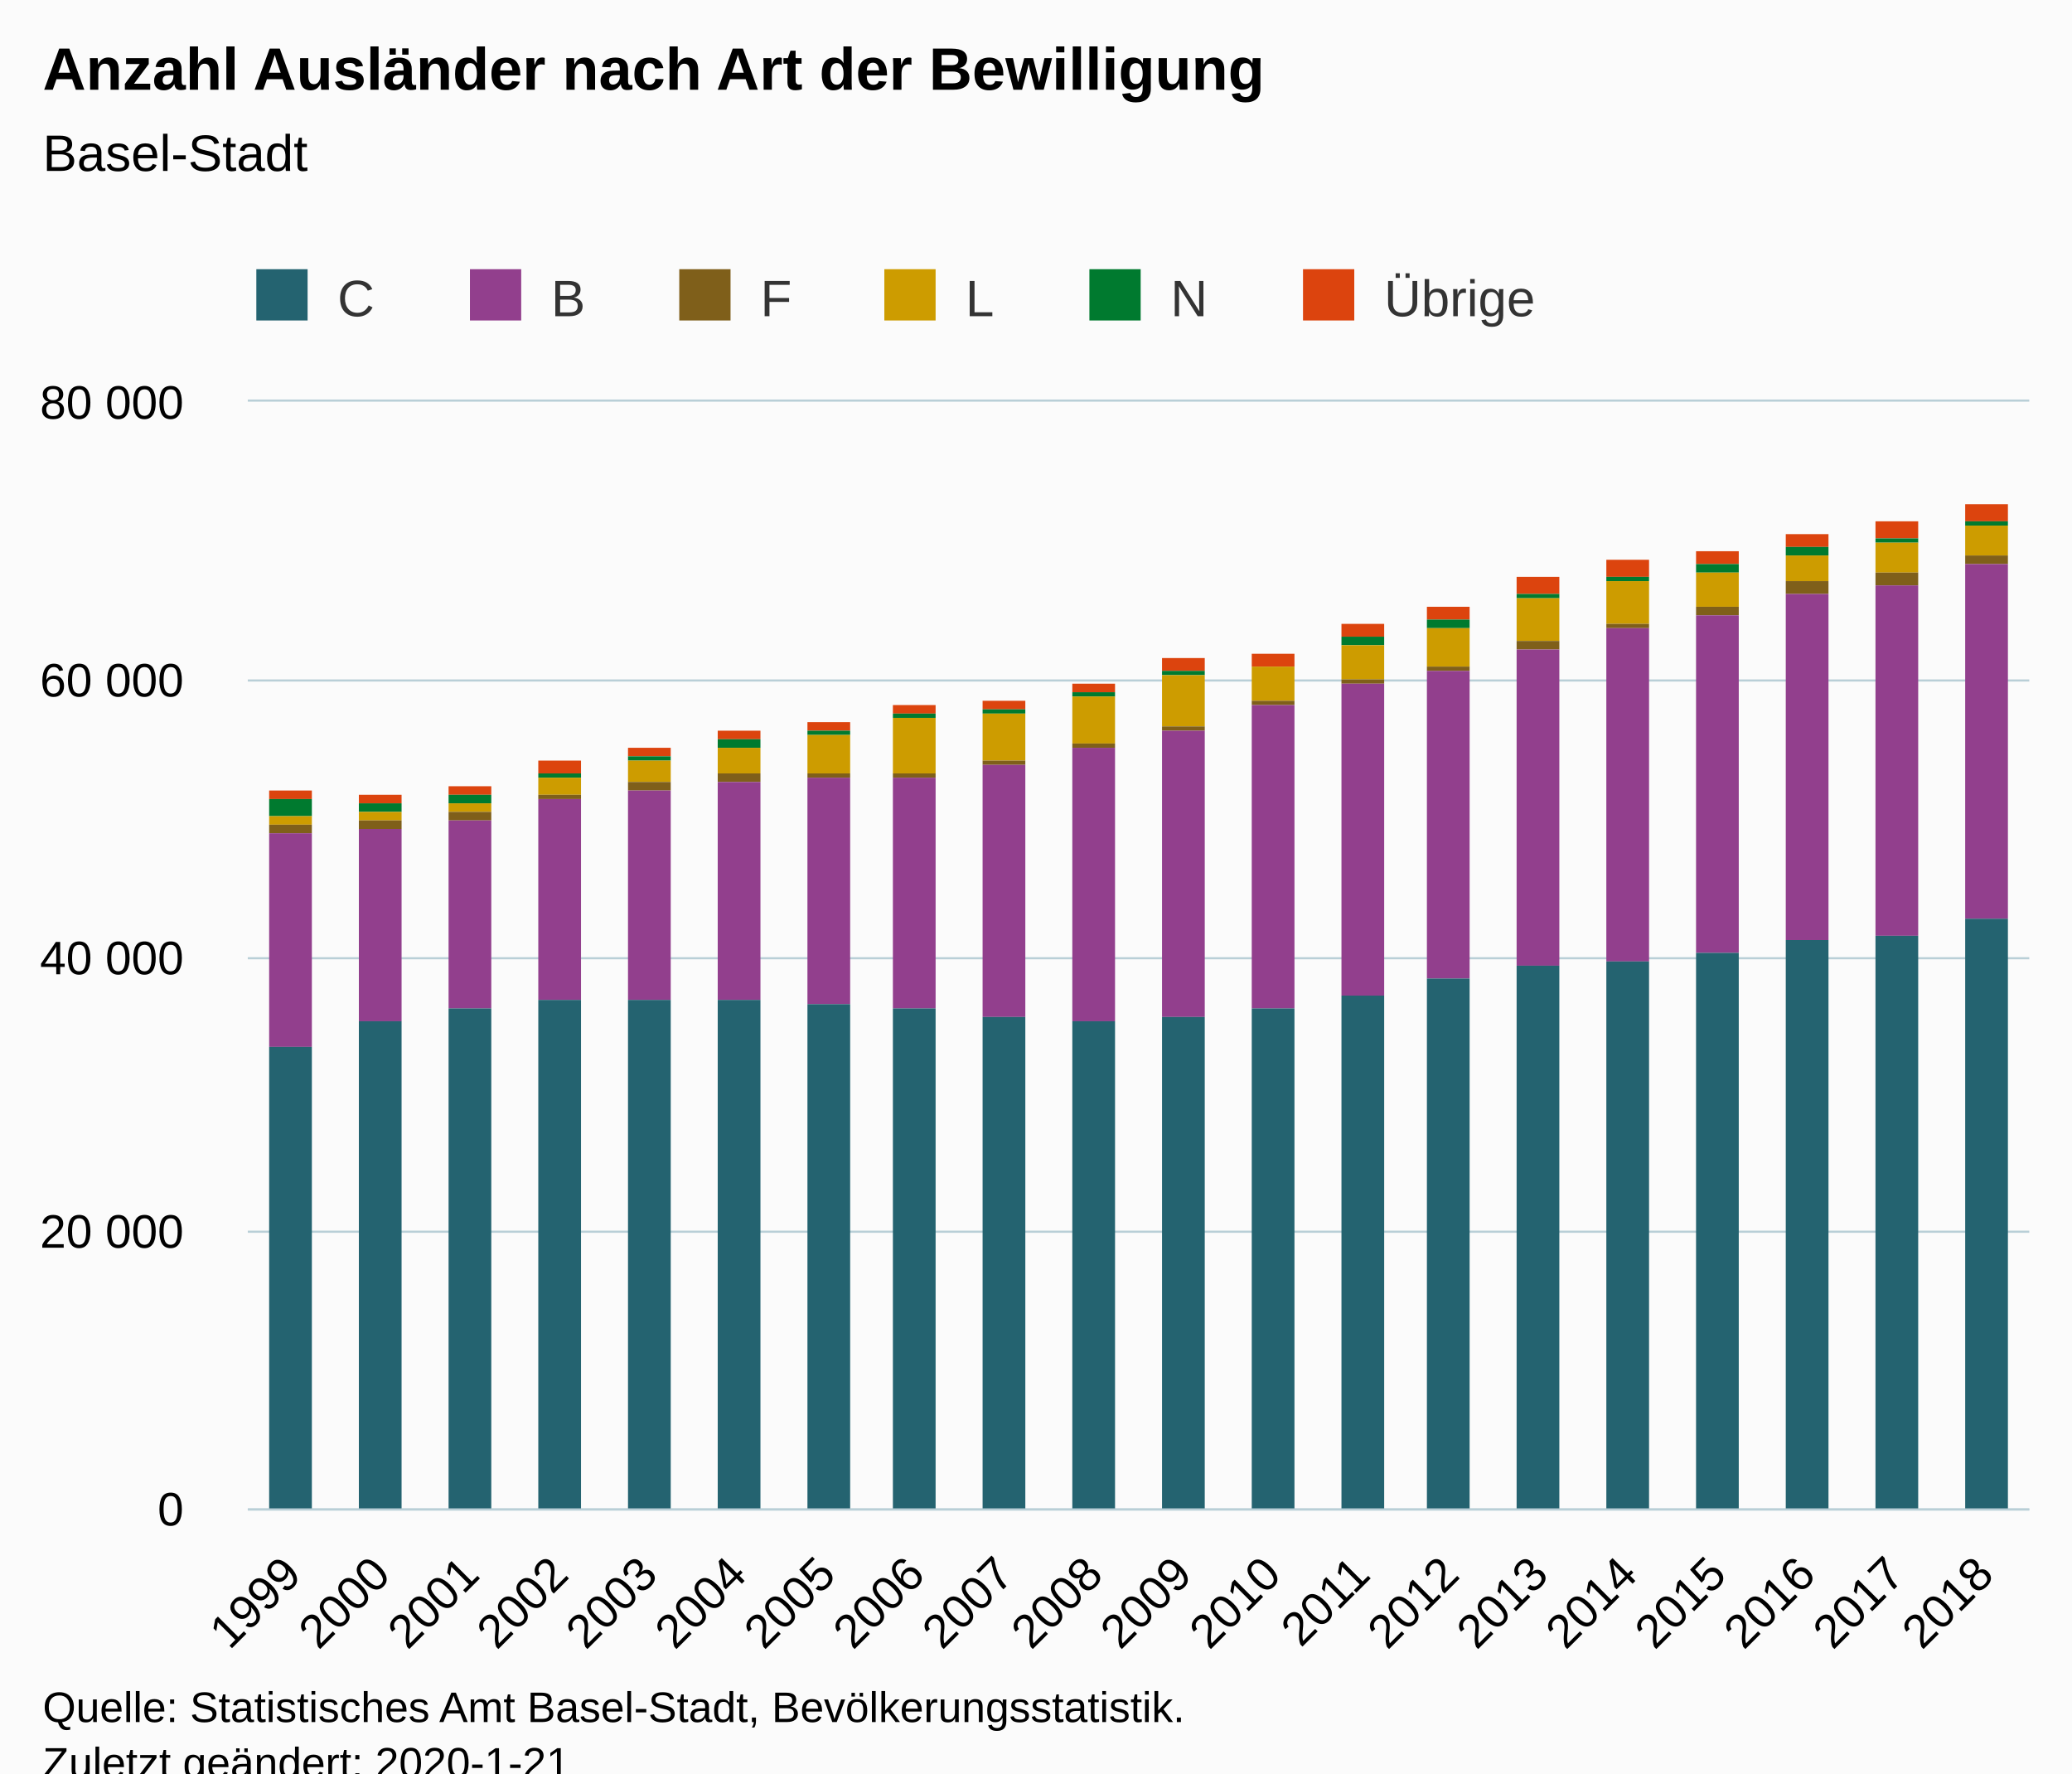
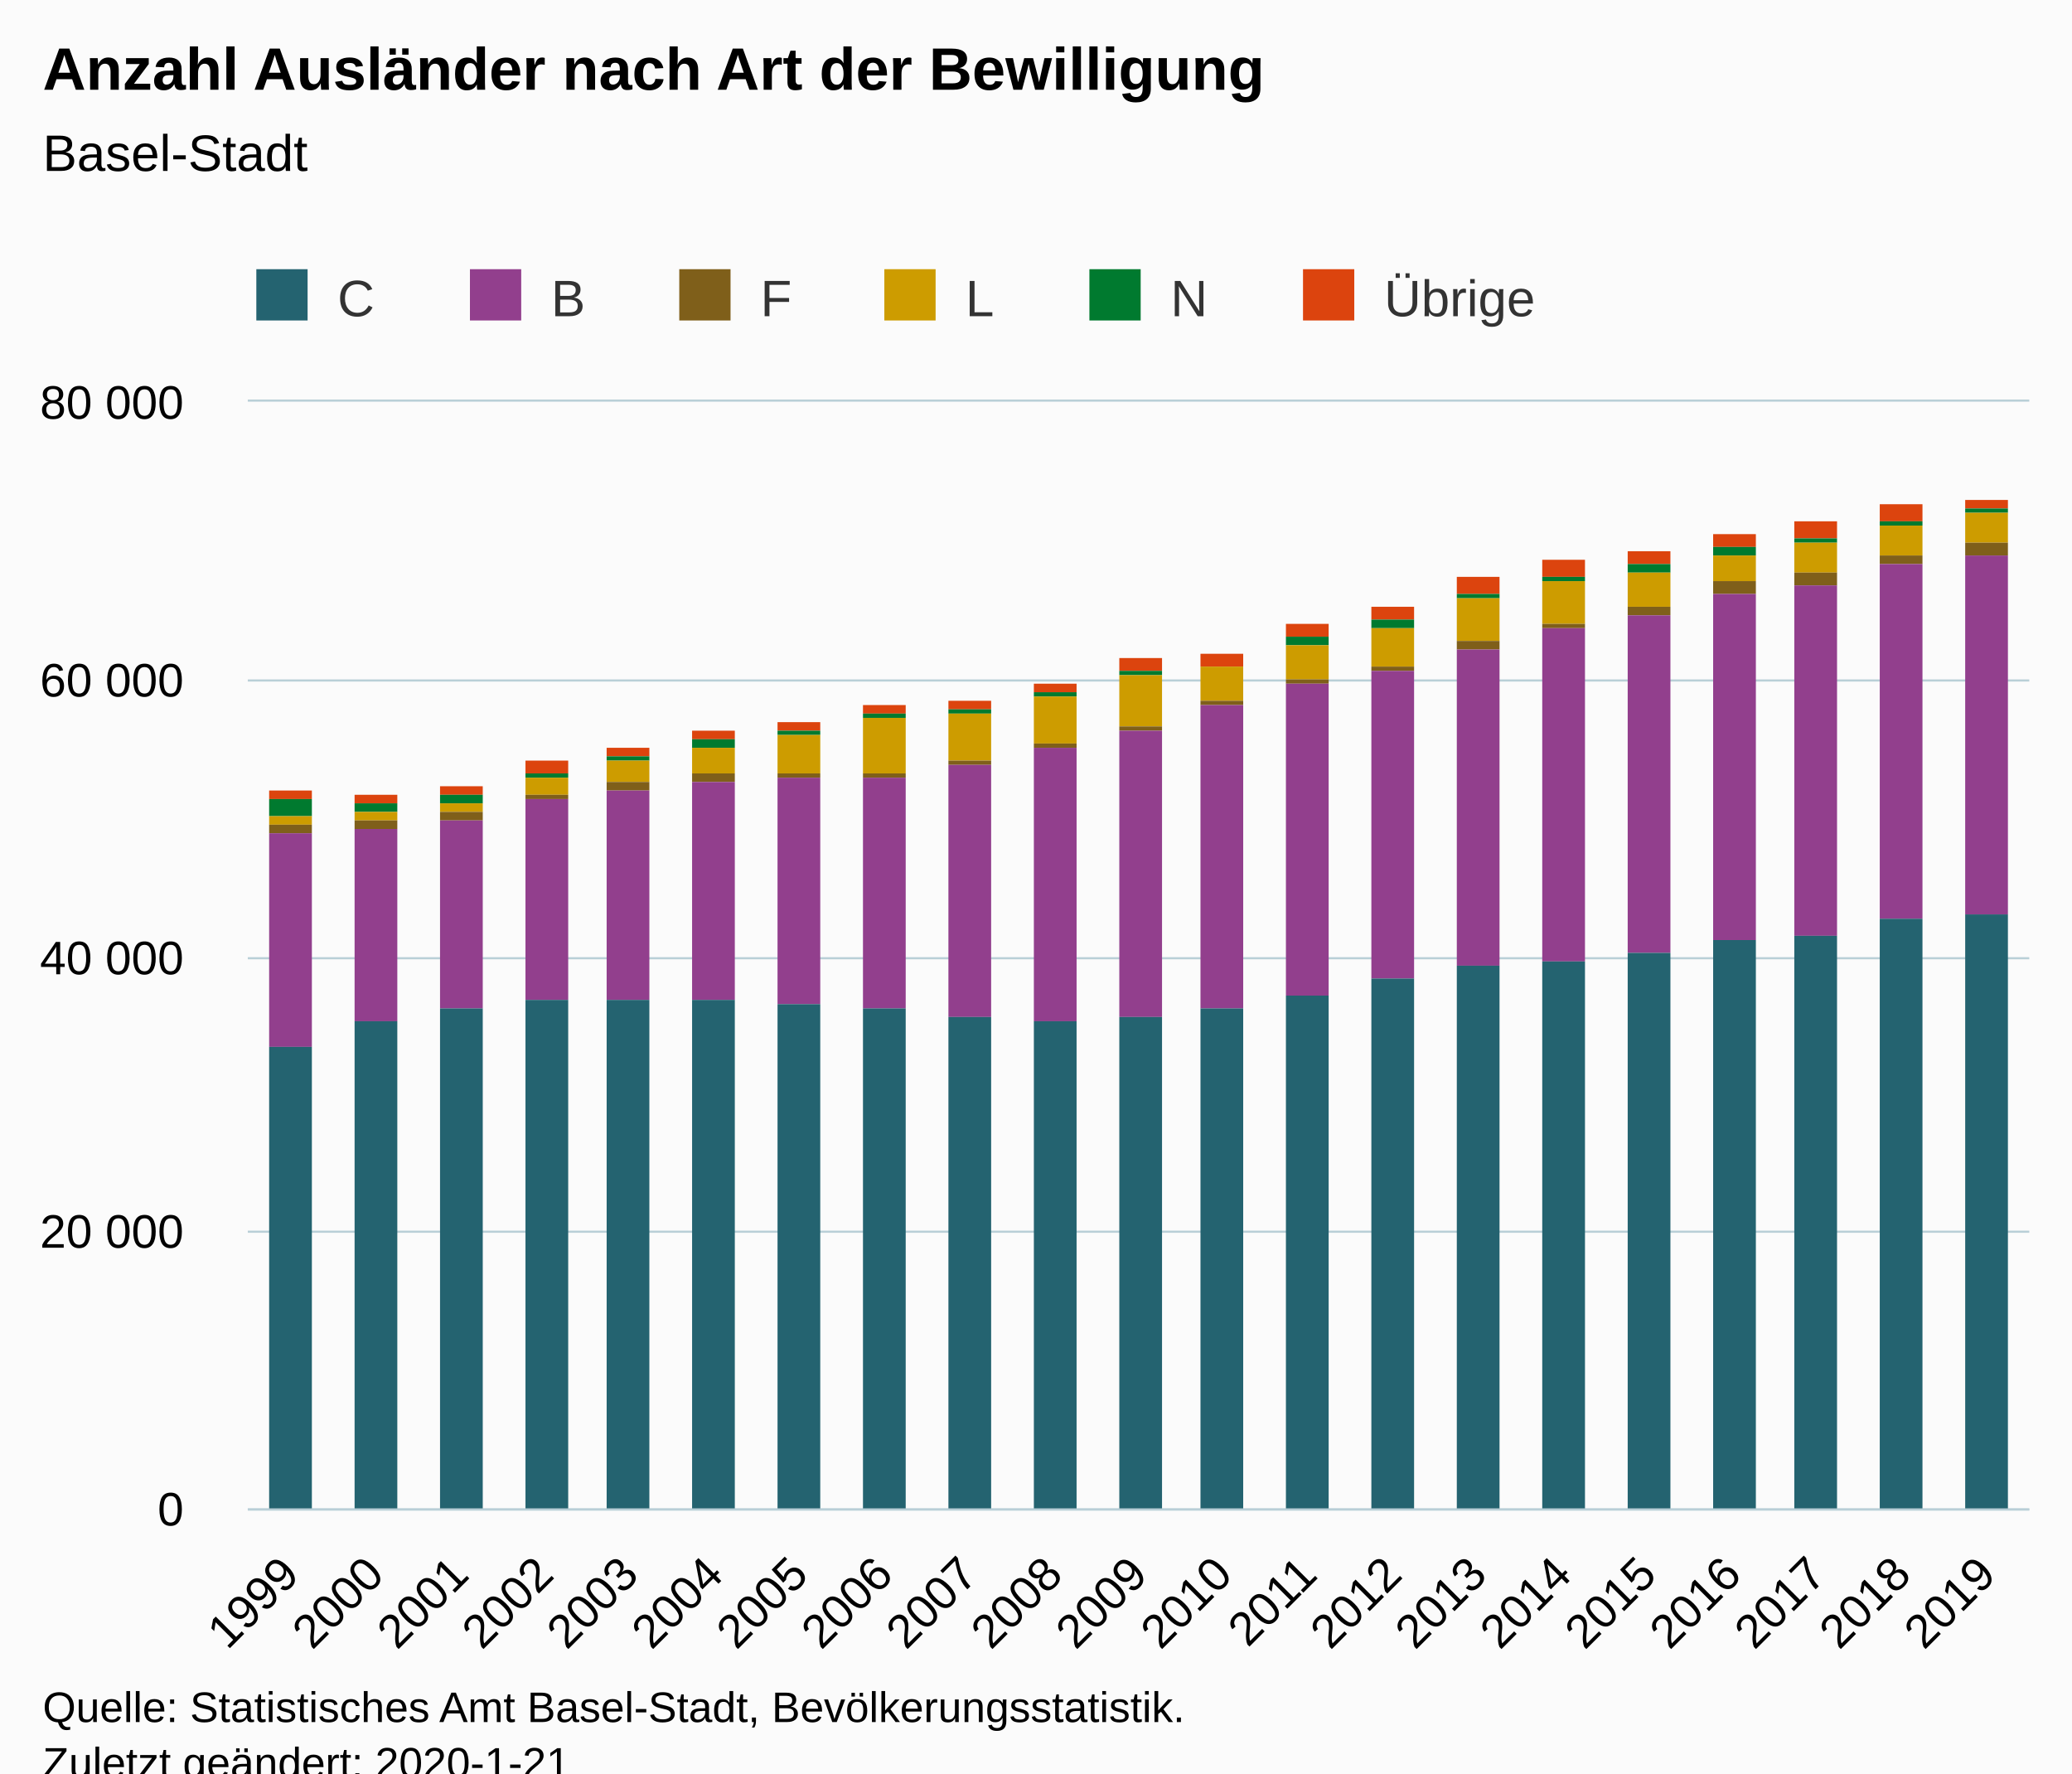
<svg xmlns="http://www.w3.org/2000/svg" version="1.1" class="highcharts-root" style="font-family:Arial;font-size:12px;" viewBox="0 0 485 415">
  <defs>
-     <clipPath id="highcharts-8h91cy8-6">
+     <clipPath id="highcharts-tramkc2-6">
      <rect x="0" y="0" width="417" height="259" fill="none" />
    </clipPath>
-     <clipPath id="highcharts-8h91cy8-7">
+     <clipPath id="highcharts-tramkc2-7">
      <rect x="0" y="0" width="417" height="259" fill="none" />
    </clipPath>
  </defs>
  <rect fill="#fbfbfb" class="highcharts-background" x="0" y="0" width="485" height="428" rx="0" ry="0" />
  <rect fill="none" class="highcharts-plot-background" x="58" y="94" width="417" height="259" />
  <g class="highcharts-pane-group" data-z-index="0" />
  <g class="highcharts-grid highcharts-xaxis-grid " data-z-index="1">
-     <path fill="none" data-z-index="1" class="highcharts-grid-line" d="M 78.5 94 L 78.5 353" opacity="1" />
-     <path fill="none" data-z-index="1" class="highcharts-grid-line" d="M 99.5 94 L 99.5 353" opacity="1" />
-     <path fill="none" data-z-index="1" class="highcharts-grid-line" d="M 120.5 94 L 120.5 353" opacity="1" />
-     <path fill="none" data-z-index="1" class="highcharts-grid-line" d="M 140.5 94 L 140.5 353" opacity="1" />
-     <path fill="none" data-z-index="1" class="highcharts-grid-line" d="M 161.5 94 L 161.5 353" opacity="1" />
-     <path fill="none" data-z-index="1" class="highcharts-grid-line" d="M 182.5 94 L 182.5 353" opacity="1" />
-     <path fill="none" data-z-index="1" class="highcharts-grid-line" d="M 203.5 94 L 203.5 353" opacity="1" />
-     <path fill="none" data-z-index="1" class="highcharts-grid-line" d="M 224.5 94 L 224.5 353" opacity="1" />
-     <path fill="none" data-z-index="1" class="highcharts-grid-line" d="M 245.5 94 L 245.5 353" opacity="1" />
-     <path fill="none" data-z-index="1" class="highcharts-grid-line" d="M 266.5 94 L 266.5 353" opacity="1" />
-     <path fill="none" data-z-index="1" class="highcharts-grid-line" d="M 286.5 94 L 286.5 353" opacity="1" />
-     <path fill="none" data-z-index="1" class="highcharts-grid-line" d="M 307.5 94 L 307.5 353" opacity="1" />
-     <path fill="none" data-z-index="1" class="highcharts-grid-line" d="M 328.5 94 L 328.5 353" opacity="1" />
-     <path fill="none" data-z-index="1" class="highcharts-grid-line" d="M 349.5 94 L 349.5 353" opacity="1" />
-     <path fill="none" data-z-index="1" class="highcharts-grid-line" d="M 370.5 94 L 370.5 353" opacity="1" />
-     <path fill="none" data-z-index="1" class="highcharts-grid-line" d="M 391.5 94 L 391.5 353" opacity="1" />
-     <path fill="none" data-z-index="1" class="highcharts-grid-line" d="M 411.5 94 L 411.5 353" opacity="1" />
-     <path fill="none" data-z-index="1" class="highcharts-grid-line" d="M 432.5 94 L 432.5 353" opacity="1" />
-     <path fill="none" data-z-index="1" class="highcharts-grid-line" d="M 453.5 94 L 453.5 353" opacity="1" />
+     <path fill="none" data-z-index="1" class="highcharts-grid-line" d="M 77.5 94 L 77.5 353" opacity="1" />
+     <path fill="none" data-z-index="1" class="highcharts-grid-line" d="M 97.5 94 L 97.5 353" opacity="1" />
+     <path fill="none" data-z-index="1" class="highcharts-grid-line" d="M 117.5 94 L 117.5 353" opacity="1" />
+     <path fill="none" data-z-index="1" class="highcharts-grid-line" d="M 136.5 94 L 136.5 353" opacity="1" />
+     <path fill="none" data-z-index="1" class="highcharts-grid-line" d="M 156.5 94 L 156.5 353" opacity="1" />
+     <path fill="none" data-z-index="1" class="highcharts-grid-line" d="M 176.5 94 L 176.5 353" opacity="1" />
+     <path fill="none" data-z-index="1" class="highcharts-grid-line" d="M 196.5 94 L 196.5 353" opacity="1" />
+     <path fill="none" data-z-index="1" class="highcharts-grid-line" d="M 216.5 94 L 216.5 353" opacity="1" />
+     <path fill="none" data-z-index="1" class="highcharts-grid-line" d="M 236.5 94 L 236.5 353" opacity="1" />
+     <path fill="none" data-z-index="1" class="highcharts-grid-line" d="M 256.5 94 L 256.5 353" opacity="1" />
+     <path fill="none" data-z-index="1" class="highcharts-grid-line" d="M 275.5 94 L 275.5 353" opacity="1" />
+     <path fill="none" data-z-index="1" class="highcharts-grid-line" d="M 295.5 94 L 295.5 353" opacity="1" />
+     <path fill="none" data-z-index="1" class="highcharts-grid-line" d="M 315.5 94 L 315.5 353" opacity="1" />
+     <path fill="none" data-z-index="1" class="highcharts-grid-line" d="M 335.5 94 L 335.5 353" opacity="1" />
+     <path fill="none" data-z-index="1" class="highcharts-grid-line" d="M 355.5 94 L 355.5 353" opacity="1" />
+     <path fill="none" data-z-index="1" class="highcharts-grid-line" d="M 375.5 94 L 375.5 353" opacity="1" />
+     <path fill="none" data-z-index="1" class="highcharts-grid-line" d="M 395.5 94 L 395.5 353" opacity="1" />
+     <path fill="none" data-z-index="1" class="highcharts-grid-line" d="M 414.5 94 L 414.5 353" opacity="1" />
+     <path fill="none" data-z-index="1" class="highcharts-grid-line" d="M 434.5 94 L 434.5 353" opacity="1" />
+     <path fill="none" data-z-index="1" class="highcharts-grid-line" d="M 454.5 94 L 454.5 353" opacity="1" />
    <path fill="none" data-z-index="1" class="highcharts-grid-line" d="M 474.5 94 L 474.5 353" opacity="1" />
    <path fill="none" data-z-index="1" class="highcharts-grid-line" d="M 57.5 94 L 57.5 353" opacity="1" />
  </g>
  <g class="highcharts-grid highcharts-yaxis-grid " data-z-index="1">
    <path fill="none" stroke="#B9CFD7" stroke-width="0.5" data-z-index="1" class="highcharts-grid-line" d="M 58 353.25 L 475 353.25" opacity="1" />
    <path fill="none" stroke="#B9CFD7" stroke-width="0.5" data-z-index="1" class="highcharts-grid-line" d="M 58 288.25 L 475 288.25" opacity="1" />
    <path fill="none" stroke="#B9CFD7" stroke-width="0.5" data-z-index="1" class="highcharts-grid-line" d="M 58 224.25 L 475 224.25" opacity="1" />
    <path fill="none" stroke="#B9CFD7" stroke-width="0.5" data-z-index="1" class="highcharts-grid-line" d="M 58 159.25 L 475 159.25" opacity="1" />
    <path fill="none" stroke="#B9CFD7" stroke-width="0.5" data-z-index="1" class="highcharts-grid-line" d="M 58 93.75 L 475 93.75" opacity="1" />
  </g>
  <rect fill="none" class="highcharts-plot-border" data-z-index="1" x="58" y="94" width="417" height="259" />
  <g class="highcharts-axis highcharts-xaxis " data-z-index="2">
    <path fill="none" class="highcharts-axis-line" stroke="#B9CFD7" stroke-width="0.5" data-z-index="7" d="M 58 353.25 L 475 353.25" />
  </g>
  <g class="highcharts-axis highcharts-yaxis " data-z-index="2">
    <path fill="none" class="highcharts-axis-line" data-z-index="7" d="M 58 94 L 58 353" />
  </g>
  <g class="highcharts-series-group" data-z-index="3">
-     <g data-z-index="0.1" class="highcharts-series highcharts-series-0 highcharts-column-series " transform="translate(58,94) scale(1 1)" clip-path="url(#highcharts-8h91cy8-7)">
+     <g data-z-index="0.1" class="highcharts-series highcharts-series-0 highcharts-column-series " transform="translate(58,94) scale(1 1)" clip-path="url(#highcharts-tramkc2-7)">
      <rect x="5" y="91" width="10" height="2" fill="#DC440E" class="highcharts-point" />
-       <rect x="26" y="92" width="10" height="2" fill="#DC440E" class="highcharts-point" />
-       <rect x="47" y="90" width="10" height="2" fill="#DC440E" class="highcharts-point" />
-       <rect x="68" y="84" width="10" height="3" fill="#DC440E" class="highcharts-point" />
-       <rect x="89" y="81" width="10" height="2" fill="#DC440E" class="highcharts-point" />
-       <rect x="110" y="77" width="10" height="2" fill="#DC440E" class="highcharts-point" />
-       <rect x="131" y="75" width="10" height="2" fill="#DC440E" class="highcharts-point" />
-       <rect x="151" y="71" width="10" height="2" fill="#DC440E" class="highcharts-point" />
-       <rect x="172" y="70" width="10" height="2" fill="#DC440E" class="highcharts-point" />
-       <rect x="193" y="66" width="10" height="2" fill="#DC440E" class="highcharts-point" />
-       <rect x="214" y="60" width="10" height="3" fill="#DC440E" class="highcharts-point" />
-       <rect x="235" y="59" width="10" height="3" fill="#DC440E" class="highcharts-point" />
-       <rect x="256" y="52" width="10" height="3" fill="#DC440E" class="highcharts-point" />
-       <rect x="276" y="48" width="10" height="3" fill="#DC440E" class="highcharts-point" />
-       <rect x="297" y="41" width="10" height="4" fill="#DC440E" class="highcharts-point" />
-       <rect x="318" y="37" width="10" height="4" fill="#DC440E" class="highcharts-point" />
-       <rect x="339" y="35" width="10" height="3" fill="#DC440E" class="highcharts-point" />
-       <rect x="360" y="31" width="10" height="3" fill="#DC440E" class="highcharts-point" />
-       <rect x="381" y="28" width="10" height="4" fill="#DC440E" class="highcharts-point" />
-       <rect x="402" y="24" width="10" height="4" fill="#DC440E" class="highcharts-point" />
+       <rect x="25" y="92" width="10" height="2" fill="#DC440E" class="highcharts-point" />
+       <rect x="45" y="90" width="10" height="2" fill="#DC440E" class="highcharts-point" />
+       <rect x="65" y="84" width="10" height="3" fill="#DC440E" class="highcharts-point" />
+       <rect x="84" y="81" width="10" height="2" fill="#DC440E" class="highcharts-point" />
+       <rect x="104" y="77" width="10" height="2" fill="#DC440E" class="highcharts-point" />
+       <rect x="124" y="75" width="10" height="2" fill="#DC440E" class="highcharts-point" />
+       <rect x="144" y="71" width="10" height="2" fill="#DC440E" class="highcharts-point" />
+       <rect x="164" y="70" width="10" height="2" fill="#DC440E" class="highcharts-point" />
+       <rect x="184" y="66" width="10" height="2" fill="#DC440E" class="highcharts-point" />
+       <rect x="204" y="60" width="10" height="3" fill="#DC440E" class="highcharts-point" />
+       <rect x="223" y="59" width="10" height="3" fill="#DC440E" class="highcharts-point" />
+       <rect x="243" y="52" width="10" height="3" fill="#DC440E" class="highcharts-point" />
+       <rect x="263" y="48" width="10" height="3" fill="#DC440E" class="highcharts-point" />
+       <rect x="283" y="41" width="10" height="4" fill="#DC440E" class="highcharts-point" />
+       <rect x="303" y="37" width="10" height="4" fill="#DC440E" class="highcharts-point" />
+       <rect x="323" y="35" width="10" height="3" fill="#DC440E" class="highcharts-point" />
+       <rect x="343" y="31" width="10" height="3" fill="#DC440E" class="highcharts-point" />
+       <rect x="362" y="28" width="10" height="4" fill="#DC440E" class="highcharts-point" />
+       <rect x="382" y="24" width="10" height="4" fill="#DC440E" class="highcharts-point" />
+       <rect x="402" y="23" width="10" height="2" fill="#DC440E" class="highcharts-point" />
    </g>
    <g data-z-index="0.1" class="highcharts-markers highcharts-series-0 highcharts-column-series " transform="translate(58,94) scale(1 1)" clip-path="none" />
-     <g data-z-index="0.1" class="highcharts-series highcharts-series-1 highcharts-column-series " transform="translate(58,94) scale(1 1)" clip-path="url(#highcharts-8h91cy8-7)">
+     <g data-z-index="0.1" class="highcharts-series highcharts-series-1 highcharts-column-series " transform="translate(58,94) scale(1 1)" clip-path="url(#highcharts-tramkc2-7)">
      <rect x="5" y="93" width="10" height="4" fill="#007A2F" class="highcharts-point" />
-       <rect x="26" y="94" width="10" height="2" fill="#007A2F" class="highcharts-point" />
-       <rect x="47" y="92" width="10" height="2" fill="#007A2F" class="highcharts-point" />
-       <rect x="68" y="87" width="10" height="1" fill="#007A2F" class="highcharts-point" />
-       <rect x="89" y="83" width="10" height="1" fill="#007A2F" class="highcharts-point" />
-       <rect x="110" y="79" width="10" height="2" fill="#007A2F" class="highcharts-point" />
-       <rect x="131" y="77" width="10" height="1" fill="#007A2F" class="highcharts-point" />
-       <rect x="151" y="73" width="10" height="1" fill="#007A2F" class="highcharts-point" />
-       <rect x="172" y="72" width="10" height="1" fill="#007A2F" class="highcharts-point" />
-       <rect x="193" y="68" width="10" height="1" fill="#007A2F" class="highcharts-point" />
-       <rect x="214" y="63" width="10" height="1" fill="#007A2F" class="highcharts-point" />
-       <rect x="235" y="62" width="10" height="0" fill="#007A2F" class="highcharts-point" />
-       <rect x="256" y="55" width="10" height="2" fill="#007A2F" class="highcharts-point" />
-       <rect x="276" y="51" width="10" height="2" fill="#007A2F" class="highcharts-point" />
-       <rect x="297" y="45" width="10" height="1" fill="#007A2F" class="highcharts-point" />
-       <rect x="318" y="41" width="10" height="1" fill="#007A2F" class="highcharts-point" />
-       <rect x="339" y="38" width="10" height="2" fill="#007A2F" class="highcharts-point" />
-       <rect x="360" y="34" width="10" height="2" fill="#007A2F" class="highcharts-point" />
-       <rect x="381" y="32" width="10" height="1" fill="#007A2F" class="highcharts-point" />
-       <rect x="402" y="28" width="10" height="1" fill="#007A2F" class="highcharts-point" />
+       <rect x="25" y="94" width="10" height="2" fill="#007A2F" class="highcharts-point" />
+       <rect x="45" y="92" width="10" height="2" fill="#007A2F" class="highcharts-point" />
+       <rect x="65" y="87" width="10" height="1" fill="#007A2F" class="highcharts-point" />
+       <rect x="84" y="83" width="10" height="1" fill="#007A2F" class="highcharts-point" />
+       <rect x="104" y="79" width="10" height="2" fill="#007A2F" class="highcharts-point" />
+       <rect x="124" y="77" width="10" height="1" fill="#007A2F" class="highcharts-point" />
+       <rect x="144" y="73" width="10" height="1" fill="#007A2F" class="highcharts-point" />
+       <rect x="164" y="72" width="10" height="1" fill="#007A2F" class="highcharts-point" />
+       <rect x="184" y="68" width="10" height="1" fill="#007A2F" class="highcharts-point" />
+       <rect x="204" y="63" width="10" height="1" fill="#007A2F" class="highcharts-point" />
+       <rect x="223" y="62" width="10" height="0" fill="#007A2F" class="highcharts-point" />
+       <rect x="243" y="55" width="10" height="2" fill="#007A2F" class="highcharts-point" />
+       <rect x="263" y="51" width="10" height="2" fill="#007A2F" class="highcharts-point" />
+       <rect x="283" y="45" width="10" height="1" fill="#007A2F" class="highcharts-point" />
+       <rect x="303" y="41" width="10" height="1" fill="#007A2F" class="highcharts-point" />
+       <rect x="323" y="38" width="10" height="2" fill="#007A2F" class="highcharts-point" />
+       <rect x="343" y="34" width="10" height="2" fill="#007A2F" class="highcharts-point" />
+       <rect x="362" y="32" width="10" height="1" fill="#007A2F" class="highcharts-point" />
+       <rect x="382" y="28" width="10" height="1" fill="#007A2F" class="highcharts-point" />
+       <rect x="402" y="25" width="10" height="1" fill="#007A2F" class="highcharts-point" />
    </g>
    <g data-z-index="0.1" class="highcharts-markers highcharts-series-1 highcharts-column-series " transform="translate(58,94) scale(1 1)" clip-path="none" />
-     <g data-z-index="0.1" class="highcharts-series highcharts-series-2 highcharts-column-series " transform="translate(58,94) scale(1 1)" clip-path="url(#highcharts-8h91cy8-7)">
+     <g data-z-index="0.1" class="highcharts-series highcharts-series-2 highcharts-column-series " transform="translate(58,94) scale(1 1)" clip-path="url(#highcharts-tramkc2-7)">
      <rect x="5" y="97" width="10" height="2" fill="#CD9C00" class="highcharts-point" />
-       <rect x="26" y="96" width="10" height="2" fill="#CD9C00" class="highcharts-point" />
-       <rect x="47" y="94" width="10" height="2" fill="#CD9C00" class="highcharts-point" />
-       <rect x="68" y="88" width="10" height="4" fill="#CD9C00" class="highcharts-point" />
-       <rect x="89" y="84" width="10" height="5" fill="#CD9C00" class="highcharts-point" />
-       <rect x="110" y="81" width="10" height="6" fill="#CD9C00" class="highcharts-point" />
-       <rect x="131" y="78" width="10" height="9" fill="#CD9C00" class="highcharts-point" />
-       <rect x="151" y="74" width="10" height="13" fill="#CD9C00" class="highcharts-point" />
-       <rect x="172" y="73" width="10" height="11" fill="#CD9C00" class="highcharts-point" />
-       <rect x="193" y="69" width="10" height="11" fill="#CD9C00" class="highcharts-point" />
-       <rect x="214" y="64" width="10" height="12" fill="#CD9C00" class="highcharts-point" />
-       <rect x="235" y="62" width="10" height="8" fill="#CD9C00" class="highcharts-point" />
-       <rect x="256" y="57" width="10" height="8" fill="#CD9C00" class="highcharts-point" />
-       <rect x="276" y="53" width="10" height="9" fill="#CD9C00" class="highcharts-point" />
-       <rect x="297" y="46" width="10" height="10" fill="#CD9C00" class="highcharts-point" />
-       <rect x="318" y="42" width="10" height="10" fill="#CD9C00" class="highcharts-point" />
-       <rect x="339" y="40" width="10" height="8" fill="#CD9C00" class="highcharts-point" />
-       <rect x="360" y="36" width="10" height="6" fill="#CD9C00" class="highcharts-point" />
-       <rect x="381" y="33" width="10" height="7" fill="#CD9C00" class="highcharts-point" />
-       <rect x="402" y="29" width="10" height="7" fill="#CD9C00" class="highcharts-point" />
+       <rect x="25" y="96" width="10" height="2" fill="#CD9C00" class="highcharts-point" />
+       <rect x="45" y="94" width="10" height="2" fill="#CD9C00" class="highcharts-point" />
+       <rect x="65" y="88" width="10" height="4" fill="#CD9C00" class="highcharts-point" />
+       <rect x="84" y="84" width="10" height="5" fill="#CD9C00" class="highcharts-point" />
+       <rect x="104" y="81" width="10" height="6" fill="#CD9C00" class="highcharts-point" />
+       <rect x="124" y="78" width="10" height="9" fill="#CD9C00" class="highcharts-point" />
+       <rect x="144" y="74" width="10" height="13" fill="#CD9C00" class="highcharts-point" />
+       <rect x="164" y="73" width="10" height="11" fill="#CD9C00" class="highcharts-point" />
+       <rect x="184" y="69" width="10" height="11" fill="#CD9C00" class="highcharts-point" />
+       <rect x="204" y="64" width="10" height="12" fill="#CD9C00" class="highcharts-point" />
+       <rect x="223" y="62" width="10" height="8" fill="#CD9C00" class="highcharts-point" />
+       <rect x="243" y="57" width="10" height="8" fill="#CD9C00" class="highcharts-point" />
+       <rect x="263" y="53" width="10" height="9" fill="#CD9C00" class="highcharts-point" />
+       <rect x="283" y="46" width="10" height="10" fill="#CD9C00" class="highcharts-point" />
+       <rect x="303" y="42" width="10" height="10" fill="#CD9C00" class="highcharts-point" />
+       <rect x="323" y="40" width="10" height="8" fill="#CD9C00" class="highcharts-point" />
+       <rect x="343" y="36" width="10" height="6" fill="#CD9C00" class="highcharts-point" />
+       <rect x="362" y="33" width="10" height="7" fill="#CD9C00" class="highcharts-point" />
+       <rect x="382" y="29" width="10" height="7" fill="#CD9C00" class="highcharts-point" />
+       <rect x="402" y="26" width="10" height="7" fill="#CD9C00" class="highcharts-point" />
    </g>
    <g data-z-index="0.1" class="highcharts-markers highcharts-series-2 highcharts-column-series " transform="translate(58,94) scale(1 1)" clip-path="none" />
-     <g data-z-index="0.1" class="highcharts-series highcharts-series-3 highcharts-column-series " transform="translate(58,94) scale(1 1)" clip-path="url(#highcharts-8h91cy8-7)">
+     <g data-z-index="0.1" class="highcharts-series highcharts-series-3 highcharts-column-series " transform="translate(58,94) scale(1 1)" clip-path="url(#highcharts-tramkc2-7)">
      <rect x="5" y="99" width="10" height="2" fill="#7F5F1A" class="highcharts-point" />
-       <rect x="26" y="98" width="10" height="2" fill="#7F5F1A" class="highcharts-point" />
-       <rect x="47" y="96" width="10" height="2" fill="#7F5F1A" class="highcharts-point" />
-       <rect x="68" y="92" width="10" height="1" fill="#7F5F1A" class="highcharts-point" />
-       <rect x="89" y="89" width="10" height="2" fill="#7F5F1A" class="highcharts-point" />
-       <rect x="110" y="87" width="10" height="2" fill="#7F5F1A" class="highcharts-point" />
-       <rect x="131" y="87" width="10" height="1" fill="#7F5F1A" class="highcharts-point" />
-       <rect x="151" y="87" width="10" height="1" fill="#7F5F1A" class="highcharts-point" />
-       <rect x="172" y="84" width="10" height="1" fill="#7F5F1A" class="highcharts-point" />
-       <rect x="193" y="80" width="10" height="1" fill="#7F5F1A" class="highcharts-point" />
-       <rect x="214" y="76" width="10" height="1" fill="#7F5F1A" class="highcharts-point" />
-       <rect x="235" y="70" width="10" height="1" fill="#7F5F1A" class="highcharts-point" />
-       <rect x="256" y="65" width="10" height="1" fill="#7F5F1A" class="highcharts-point" />
-       <rect x="276" y="62" width="10" height="1" fill="#7F5F1A" class="highcharts-point" />
-       <rect x="297" y="56" width="10" height="2" fill="#7F5F1A" class="highcharts-point" />
-       <rect x="318" y="52" width="10" height="1" fill="#7F5F1A" class="highcharts-point" />
-       <rect x="339" y="48" width="10" height="2" fill="#7F5F1A" class="highcharts-point" />
-       <rect x="360" y="42" width="10" height="3" fill="#7F5F1A" class="highcharts-point" />
-       <rect x="381" y="40" width="10" height="3" fill="#7F5F1A" class="highcharts-point" />
-       <rect x="402" y="36" width="10" height="2" fill="#7F5F1A" class="highcharts-point" />
+       <rect x="25" y="98" width="10" height="2" fill="#7F5F1A" class="highcharts-point" />
+       <rect x="45" y="96" width="10" height="2" fill="#7F5F1A" class="highcharts-point" />
+       <rect x="65" y="92" width="10" height="1" fill="#7F5F1A" class="highcharts-point" />
+       <rect x="84" y="89" width="10" height="2" fill="#7F5F1A" class="highcharts-point" />
+       <rect x="104" y="87" width="10" height="2" fill="#7F5F1A" class="highcharts-point" />
+       <rect x="124" y="87" width="10" height="1" fill="#7F5F1A" class="highcharts-point" />
+       <rect x="144" y="87" width="10" height="1" fill="#7F5F1A" class="highcharts-point" />
+       <rect x="164" y="84" width="10" height="1" fill="#7F5F1A" class="highcharts-point" />
+       <rect x="184" y="80" width="10" height="1" fill="#7F5F1A" class="highcharts-point" />
+       <rect x="204" y="76" width="10" height="1" fill="#7F5F1A" class="highcharts-point" />
+       <rect x="223" y="70" width="10" height="1" fill="#7F5F1A" class="highcharts-point" />
+       <rect x="243" y="65" width="10" height="1" fill="#7F5F1A" class="highcharts-point" />
+       <rect x="263" y="62" width="10" height="1" fill="#7F5F1A" class="highcharts-point" />
+       <rect x="283" y="56" width="10" height="2" fill="#7F5F1A" class="highcharts-point" />
+       <rect x="303" y="52" width="10" height="1" fill="#7F5F1A" class="highcharts-point" />
+       <rect x="323" y="48" width="10" height="2" fill="#7F5F1A" class="highcharts-point" />
+       <rect x="343" y="42" width="10" height="3" fill="#7F5F1A" class="highcharts-point" />
+       <rect x="362" y="40" width="10" height="3" fill="#7F5F1A" class="highcharts-point" />
+       <rect x="382" y="36" width="10" height="2" fill="#7F5F1A" class="highcharts-point" />
+       <rect x="402" y="33" width="10" height="3" fill="#7F5F1A" class="highcharts-point" />
    </g>
    <g data-z-index="0.1" class="highcharts-markers highcharts-series-3 highcharts-column-series " transform="translate(58,94) scale(1 1)" clip-path="none" />
-     <g data-z-index="0.1" class="highcharts-series highcharts-series-4 highcharts-column-series " transform="translate(58,94) scale(1 1)" clip-path="url(#highcharts-8h91cy8-7)">
+     <g data-z-index="0.1" class="highcharts-series highcharts-series-4 highcharts-column-series " transform="translate(58,94) scale(1 1)" clip-path="url(#highcharts-tramkc2-7)">
      <rect x="5" y="101" width="10" height="50" fill="#923F8D" class="highcharts-point" />
-       <rect x="26" y="100" width="10" height="45" fill="#923F8D" class="highcharts-point" />
-       <rect x="47" y="98" width="10" height="44" fill="#923F8D" class="highcharts-point" />
-       <rect x="68" y="93" width="10" height="47" fill="#923F8D" class="highcharts-point" />
-       <rect x="89" y="91" width="10" height="49" fill="#923F8D" class="highcharts-point" />
-       <rect x="110" y="89" width="10" height="51" fill="#923F8D" class="highcharts-point" />
-       <rect x="131" y="88" width="10" height="53" fill="#923F8D" class="highcharts-point" />
-       <rect x="151" y="88" width="10" height="54" fill="#923F8D" class="highcharts-point" />
-       <rect x="172" y="85" width="10" height="59" fill="#923F8D" class="highcharts-point" />
-       <rect x="193" y="81" width="10" height="64" fill="#923F8D" class="highcharts-point" />
-       <rect x="214" y="77" width="10" height="67" fill="#923F8D" class="highcharts-point" />
-       <rect x="235" y="71" width="10" height="71" fill="#923F8D" class="highcharts-point" />
-       <rect x="256" y="66" width="10" height="73" fill="#923F8D" class="highcharts-point" />
-       <rect x="276" y="63" width="10" height="72" fill="#923F8D" class="highcharts-point" />
-       <rect x="297" y="58" width="10" height="74" fill="#923F8D" class="highcharts-point" />
-       <rect x="318" y="53" width="10" height="78" fill="#923F8D" class="highcharts-point" />
-       <rect x="339" y="50" width="10" height="79" fill="#923F8D" class="highcharts-point" />
-       <rect x="360" y="45" width="10" height="81" fill="#923F8D" class="highcharts-point" />
-       <rect x="381" y="43" width="10" height="82" fill="#923F8D" class="highcharts-point" />
-       <rect x="402" y="38" width="10" height="83" fill="#923F8D" class="highcharts-point" />
+       <rect x="25" y="100" width="10" height="45" fill="#923F8D" class="highcharts-point" />
+       <rect x="45" y="98" width="10" height="44" fill="#923F8D" class="highcharts-point" />
+       <rect x="65" y="93" width="10" height="47" fill="#923F8D" class="highcharts-point" />
+       <rect x="84" y="91" width="10" height="49" fill="#923F8D" class="highcharts-point" />
+       <rect x="104" y="89" width="10" height="51" fill="#923F8D" class="highcharts-point" />
+       <rect x="124" y="88" width="10" height="53" fill="#923F8D" class="highcharts-point" />
+       <rect x="144" y="88" width="10" height="54" fill="#923F8D" class="highcharts-point" />
+       <rect x="164" y="85" width="10" height="59" fill="#923F8D" class="highcharts-point" />
+       <rect x="184" y="81" width="10" height="64" fill="#923F8D" class="highcharts-point" />
+       <rect x="204" y="77" width="10" height="67" fill="#923F8D" class="highcharts-point" />
+       <rect x="223" y="71" width="10" height="71" fill="#923F8D" class="highcharts-point" />
+       <rect x="243" y="66" width="10" height="73" fill="#923F8D" class="highcharts-point" />
+       <rect x="263" y="63" width="10" height="72" fill="#923F8D" class="highcharts-point" />
+       <rect x="283" y="58" width="10" height="74" fill="#923F8D" class="highcharts-point" />
+       <rect x="303" y="53" width="10" height="78" fill="#923F8D" class="highcharts-point" />
+       <rect x="323" y="50" width="10" height="79" fill="#923F8D" class="highcharts-point" />
+       <rect x="343" y="45" width="10" height="81" fill="#923F8D" class="highcharts-point" />
+       <rect x="362" y="43" width="10" height="82" fill="#923F8D" class="highcharts-point" />
+       <rect x="382" y="38" width="10" height="83" fill="#923F8D" class="highcharts-point" />
+       <rect x="402" y="36" width="10" height="84" fill="#923F8D" class="highcharts-point" />
    </g>
    <g data-z-index="0.1" class="highcharts-markers highcharts-series-4 highcharts-column-series " transform="translate(58,94) scale(1 1)" clip-path="none" />
-     <g data-z-index="0.1" class="highcharts-series highcharts-series-5 highcharts-column-series " transform="translate(58,94) scale(1 1)" clip-path="url(#highcharts-8h91cy8-7)">
+     <g data-z-index="0.1" class="highcharts-series highcharts-series-5 highcharts-column-series " transform="translate(58,94) scale(1 1)" clip-path="url(#highcharts-tramkc2-7)">
      <rect x="5" y="151" width="10" height="109" fill="#246370" class="highcharts-point" />
-       <rect x="26" y="145" width="10" height="115" fill="#246370" class="highcharts-point" />
-       <rect x="47" y="142" width="10" height="118" fill="#246370" class="highcharts-point" />
-       <rect x="68" y="140" width="10" height="120" fill="#246370" class="highcharts-point" />
-       <rect x="89" y="140" width="10" height="120" fill="#246370" class="highcharts-point" />
-       <rect x="110" y="140" width="10" height="120" fill="#246370" class="highcharts-point" />
-       <rect x="131" y="141" width="10" height="119" fill="#246370" class="highcharts-point" />
-       <rect x="151" y="142" width="10" height="118" fill="#246370" class="highcharts-point" />
-       <rect x="172" y="144" width="10" height="116" fill="#246370" class="highcharts-point" />
-       <rect x="193" y="145" width="10" height="115" fill="#246370" class="highcharts-point" />
-       <rect x="214" y="144" width="10" height="116" fill="#246370" class="highcharts-point" />
-       <rect x="235" y="142" width="10" height="118" fill="#246370" class="highcharts-point" />
-       <rect x="256" y="139" width="10" height="121" fill="#246370" class="highcharts-point" />
-       <rect x="276" y="135" width="10" height="125" fill="#246370" class="highcharts-point" />
-       <rect x="297" y="132" width="10" height="128" fill="#246370" class="highcharts-point" />
-       <rect x="318" y="131" width="10" height="129" fill="#246370" class="highcharts-point" />
-       <rect x="339" y="129" width="10" height="131" fill="#246370" class="highcharts-point" />
-       <rect x="360" y="126" width="10" height="134" fill="#246370" class="highcharts-point" />
-       <rect x="381" y="125" width="10" height="135" fill="#246370" class="highcharts-point" />
-       <rect x="402" y="121" width="10" height="139" fill="#246370" class="highcharts-point" />
+       <rect x="25" y="145" width="10" height="115" fill="#246370" class="highcharts-point" />
+       <rect x="45" y="142" width="10" height="118" fill="#246370" class="highcharts-point" />
+       <rect x="65" y="140" width="10" height="120" fill="#246370" class="highcharts-point" />
+       <rect x="84" y="140" width="10" height="120" fill="#246370" class="highcharts-point" />
+       <rect x="104" y="140" width="10" height="120" fill="#246370" class="highcharts-point" />
+       <rect x="124" y="141" width="10" height="119" fill="#246370" class="highcharts-point" />
+       <rect x="144" y="142" width="10" height="118" fill="#246370" class="highcharts-point" />
+       <rect x="164" y="144" width="10" height="116" fill="#246370" class="highcharts-point" />
+       <rect x="184" y="145" width="10" height="115" fill="#246370" class="highcharts-point" />
+       <rect x="204" y="144" width="10" height="116" fill="#246370" class="highcharts-point" />
+       <rect x="223" y="142" width="10" height="118" fill="#246370" class="highcharts-point" />
+       <rect x="243" y="139" width="10" height="121" fill="#246370" class="highcharts-point" />
+       <rect x="263" y="135" width="10" height="125" fill="#246370" class="highcharts-point" />
+       <rect x="283" y="132" width="10" height="128" fill="#246370" class="highcharts-point" />
+       <rect x="303" y="131" width="10" height="129" fill="#246370" class="highcharts-point" />
+       <rect x="323" y="129" width="10" height="131" fill="#246370" class="highcharts-point" />
+       <rect x="343" y="126" width="10" height="134" fill="#246370" class="highcharts-point" />
+       <rect x="362" y="125" width="10" height="135" fill="#246370" class="highcharts-point" />
+       <rect x="382" y="121" width="10" height="139" fill="#246370" class="highcharts-point" />
+       <rect x="402" y="120" width="10" height="140" fill="#246370" class="highcharts-point" />
    </g>
    <g data-z-index="0.1" class="highcharts-markers highcharts-series-5 highcharts-column-series " transform="translate(58,94) scale(1 1)" clip-path="none" />
  </g>
  <text x="10" text-anchor="start" class="highcharts-title" data-z-index="4" style="color:#000000;font-size:14px;font-weight:bold;fill:#000000;" y="21">
    <tspan>Anzahl Ausländer nach Art der Bewilligung</tspan>
  </text>
  <text x="10" text-anchor="start" class="highcharts-subtitle" data-z-index="4" style="color:#000000;font-size:12px;font-weight:normal;font-family:Arial;fill:#000000;" y="40">
    <tspan>Basel-Stadt</tspan>
  </text>
  <g class="highcharts-legend" data-z-index="7" transform="translate(50,56)">
    <rect fill="none" class="highcharts-legend-box" rx="0" ry="0" x="0" y="0" width="319" height="26" visibility="visible" />
    <g data-z-index="1">
      <g>
        <g class="highcharts-legend-item highcharts-column-series highcharts-color-undefined highcharts-series-5" data-z-index="1" transform="translate(8,3)">
          <text x="21" style="color:#333333;font-size:12px;font-weight:normal;cursor:pointer;fill:#333333;" text-anchor="start" data-z-index="2" y="15">
            <tspan>C</tspan>
          </text>
          <rect x="2" y="4" width="12" height="12" fill="#246370" class="highcharts-point" data-z-index="3" />
        </g>
        <g class="highcharts-legend-item highcharts-column-series highcharts-color-undefined highcharts-series-4" data-z-index="1" transform="translate(58,3)">
          <text x="21" y="15" style="color:#333333;font-size:12px;font-weight:normal;cursor:pointer;fill:#333333;" text-anchor="start" data-z-index="2">
            <tspan>B</tspan>
          </text>
          <rect x="2" y="4" width="12" height="12" fill="#923F8D" class="highcharts-point" data-z-index="3" />
        </g>
        <g class="highcharts-legend-item highcharts-column-series highcharts-color-undefined highcharts-series-3" data-z-index="1" transform="translate(107,3)">
          <text x="21" y="15" style="color:#333333;font-size:12px;font-weight:normal;cursor:pointer;fill:#333333;" text-anchor="start" data-z-index="2">
            <tspan>F</tspan>
          </text>
          <rect x="2" y="4" width="12" height="12" fill="#7F5F1A" class="highcharts-point" data-z-index="3" />
        </g>
        <g class="highcharts-legend-item highcharts-column-series highcharts-color-undefined highcharts-series-2" data-z-index="1" transform="translate(155,3)">
          <text x="21" y="15" style="color:#333333;font-size:12px;font-weight:normal;cursor:pointer;fill:#333333;" text-anchor="start" data-z-index="2">
            <tspan>L</tspan>
          </text>
          <rect x="2" y="4" width="12" height="12" fill="#CD9C00" class="highcharts-point" data-z-index="3" />
        </g>
        <g class="highcharts-legend-item highcharts-column-series highcharts-color-undefined highcharts-series-1" data-z-index="1" transform="translate(203,3)">
          <text x="21" y="15" style="color:#333333;font-size:12px;font-weight:normal;cursor:pointer;fill:#333333;" text-anchor="start" data-z-index="2">
            <tspan>N</tspan>
          </text>
          <rect x="2" y="4" width="12" height="12" fill="#007A2F" class="highcharts-point" data-z-index="3" />
        </g>
        <g class="highcharts-legend-item highcharts-column-series highcharts-color-undefined highcharts-series-0" data-z-index="1" transform="translate(253,3)">
          <text x="21" y="15" style="color:#333333;font-size:12px;font-weight:normal;cursor:pointer;fill:#333333;" text-anchor="start" data-z-index="2">
            <tspan>Übrige</tspan>
          </text>
          <rect x="2" y="4" width="12" height="12" fill="#DC440E" class="highcharts-point" data-z-index="3" />
        </g>
      </g>
    </g>
  </g>
  <g class="highcharts-axis-labels highcharts-xaxis-labels " data-z-index="7">
-     <text x="71.018" style="color:#000000;cursor:default;font-size:11px;fill:#000000;" text-anchor="end" transform="translate(0,0) rotate(-45 71.01772 369)" y="369" opacity="1">1999</text>
-     <text x="91.868" style="color:#000000;cursor:default;font-size:11px;fill:#000000;" text-anchor="end" transform="translate(0,0) rotate(-45 91.86772 369)" y="369" opacity="1">2000</text>
-     <text x="112.718" style="color:#000000;cursor:default;font-size:11px;fill:#000000;" text-anchor="end" transform="translate(0,0) rotate(-45 112.7177 369)" y="369" opacity="1">2001</text>
-     <text x="133.568" style="color:#000000;cursor:default;font-size:11px;fill:#000000;" text-anchor="end" transform="translate(0,0) rotate(-45 133.5677 369)" y="369" opacity="1">2002</text>
-     <text x="154.418" style="color:#000000;cursor:default;font-size:11px;fill:#000000;" text-anchor="end" transform="translate(0,0) rotate(-45 154.4177 369)" y="369" opacity="1">2003</text>
-     <text x="175.268" style="color:#000000;cursor:default;font-size:11px;fill:#000000;" text-anchor="end" transform="translate(0,0) rotate(-45 175.2677 369)" y="369" opacity="1">2004</text>
-     <text x="196.118" style="color:#000000;cursor:default;font-size:11px;fill:#000000;" text-anchor="end" transform="translate(0,0) rotate(-45 196.1177 369)" y="369" opacity="1">2005</text>
-     <text x="216.968" style="color:#000000;cursor:default;font-size:11px;fill:#000000;" text-anchor="end" transform="translate(0,0) rotate(-45 216.9677 369)" y="369" opacity="1">2006</text>
-     <text x="237.818" style="color:#000000;cursor:default;font-size:11px;fill:#000000;" text-anchor="end" transform="translate(0,0) rotate(-45 237.8177 369)" y="369" opacity="1">2007</text>
-     <text x="258.668" style="color:#000000;cursor:default;font-size:11px;fill:#000000;" text-anchor="end" transform="translate(0,0) rotate(-45 258.6677 369)" y="369" opacity="1">2008</text>
-     <text x="279.518" style="color:#000000;cursor:default;font-size:11px;fill:#000000;" text-anchor="end" transform="translate(0,0) rotate(-45 279.5177 369)" y="369" opacity="1">2009</text>
-     <text x="300.368" style="color:#000000;cursor:default;font-size:11px;fill:#000000;" text-anchor="end" transform="translate(0,0) rotate(-45 300.3677 369)" y="369" opacity="1">2010</text>
-     <text x="321.218" style="color:#000000;cursor:default;font-size:11px;fill:#000000;" text-anchor="end" transform="translate(0,0) rotate(-45 321.2177 369)" y="369" opacity="1">2011</text>
-     <text x="342.068" style="color:#000000;cursor:default;font-size:11px;fill:#000000;" text-anchor="end" transform="translate(0,0) rotate(-45 342.0677 369)" y="369" opacity="1">2012</text>
-     <text x="362.918" style="color:#000000;cursor:default;font-size:11px;fill:#000000;" text-anchor="end" transform="translate(0,0) rotate(-45 362.9177 369)" y="369" opacity="1">2013</text>
-     <text x="383.768" style="color:#000000;cursor:default;font-size:11px;fill:#000000;" text-anchor="end" transform="translate(0,0) rotate(-45 383.7677 369)" y="369" opacity="1">2014</text>
-     <text x="404.618" style="color:#000000;cursor:default;font-size:11px;fill:#000000;" text-anchor="end" transform="translate(0,0) rotate(-45 404.6177 369)" y="369" opacity="1">2015</text>
-     <text x="425.468" style="color:#000000;cursor:default;font-size:11px;fill:#000000;" text-anchor="end" transform="translate(0,0) rotate(-45 425.4677 369)" y="369" opacity="1">2016</text>
-     <text x="446.318" style="color:#000000;cursor:default;font-size:11px;fill:#000000;" text-anchor="end" transform="translate(0,0) rotate(-45 446.3177 369)" y="369" opacity="1">2017</text>
-     <text x="467.168" style="color:#000000;cursor:default;font-size:11px;fill:#000000;" text-anchor="end" transform="translate(0,0) rotate(-45 467.1677 369)" y="369" opacity="1">2018</text>
+     <text x="70.521" style="color:#000000;cursor:default;font-size:11px;fill:#000000;" text-anchor="end" transform="translate(0,0) rotate(-45 70.5213 369)" y="369" opacity="1">1999</text>
+     <text x="90.378" style="color:#000000;cursor:default;font-size:11px;fill:#000000;" text-anchor="end" transform="translate(0,0) rotate(-45 90.37844 369)" y="369" opacity="1">2000</text>
+     <text x="110.236" style="color:#000000;cursor:default;font-size:11px;fill:#000000;" text-anchor="end" transform="translate(0,0) rotate(-45 110.2356 369)" y="369" opacity="1">2001</text>
+     <text x="130.093" style="color:#000000;cursor:default;font-size:11px;fill:#000000;" text-anchor="end" transform="translate(0,0) rotate(-45 130.0927 369)" y="369" opacity="1">2002</text>
+     <text x="149.95" style="color:#000000;cursor:default;font-size:11px;fill:#000000;" text-anchor="end" transform="translate(0,0) rotate(-45 149.9499 369)" y="369" opacity="1">2003</text>
+     <text x="169.807" style="color:#000000;cursor:default;font-size:11px;fill:#000000;" text-anchor="end" transform="translate(0,0) rotate(-45 169.807 369)" y="369" opacity="1">2004</text>
+     <text x="189.664" style="color:#000000;cursor:default;font-size:11px;fill:#000000;" text-anchor="end" transform="translate(0,0) rotate(-45 189.6642 369)" y="369" opacity="1">2005</text>
+     <text x="209.521" style="color:#000000;cursor:default;font-size:11px;fill:#000000;" text-anchor="end" transform="translate(0,0) rotate(-45 209.5213 369)" y="369" opacity="1">2006</text>
+     <text x="229.378" style="color:#000000;cursor:default;font-size:11px;fill:#000000;" text-anchor="end" transform="translate(0,0) rotate(-45 229.3784 369)" y="369" opacity="1">2007</text>
+     <text x="249.236" style="color:#000000;cursor:default;font-size:11px;fill:#000000;" text-anchor="end" transform="translate(0,0) rotate(-45 249.2356 369)" y="369" opacity="1">2008</text>
+     <text x="269.093" style="color:#000000;cursor:default;font-size:11px;fill:#000000;" text-anchor="end" transform="translate(0,0) rotate(-45 269.0927 369)" y="369" opacity="1">2009</text>
+     <text x="288.95" style="color:#000000;cursor:default;font-size:11px;fill:#000000;" text-anchor="end" transform="translate(0,0) rotate(-45 288.9499 369)" y="369" opacity="1">2010</text>
+     <text x="308.807" style="color:#000000;cursor:default;font-size:11px;fill:#000000;" text-anchor="end" transform="translate(0,0) rotate(-45 308.807 369)" y="369" opacity="1">2011</text>
+     <text x="328.664" style="color:#000000;cursor:default;font-size:11px;fill:#000000;" text-anchor="end" transform="translate(0,0) rotate(-45 328.6642 369)" y="369" opacity="1">2012</text>
+     <text x="348.521" style="color:#000000;cursor:default;font-size:11px;fill:#000000;" text-anchor="end" transform="translate(0,0) rotate(-45 348.5213 369)" y="369" opacity="1">2013</text>
+     <text x="368.378" style="color:#000000;cursor:default;font-size:11px;fill:#000000;" text-anchor="end" transform="translate(0,0) rotate(-45 368.3784 369)" y="369" opacity="1">2014</text>
+     <text x="388.236" style="color:#000000;cursor:default;font-size:11px;fill:#000000;" text-anchor="end" transform="translate(0,0) rotate(-45 388.2356 369)" y="369" opacity="1">2015</text>
+     <text x="408.093" style="color:#000000;cursor:default;font-size:11px;fill:#000000;" text-anchor="end" transform="translate(0,0) rotate(-45 408.0927 369)" y="369" opacity="1">2016</text>
+     <text x="427.95" style="color:#000000;cursor:default;font-size:11px;fill:#000000;" text-anchor="end" transform="translate(0,0) rotate(-45 427.9499 369)" y="369" opacity="1">2017</text>
+     <text x="447.807" style="color:#000000;cursor:default;font-size:11px;fill:#000000;" text-anchor="end" transform="translate(0,0) rotate(-45 447.807 369)" y="369" opacity="1">2018</text>
+     <text x="467.664" style="color:#000000;cursor:default;font-size:11px;fill:#000000;" text-anchor="end" transform="translate(0,0) rotate(-45 467.6642 369)" y="369" opacity="1">2019</text>
  </g>
  <g class="highcharts-axis-labels highcharts-yaxis-labels " data-z-index="7">
    <text x="43" style="color:#000000;cursor:default;font-size:11px;fill:#000000;" text-anchor="end" transform="translate(0,0)" y="357" opacity="1">0</text>
    <text x="43" style="color:#000000;cursor:default;font-size:11px;fill:#000000;" text-anchor="end" transform="translate(0,0)" y="292" opacity="1">
      <tspan>20 000</tspan>
    </text>
    <text x="43" style="color:#000000;cursor:default;font-size:11px;fill:#000000;" text-anchor="end" transform="translate(0,0)" y="228" opacity="1">
      <tspan>40 000</tspan>
    </text>
    <text x="43" style="color:#000000;cursor:default;font-size:11px;fill:#000000;" text-anchor="end" transform="translate(0,0)" y="163" opacity="1">
      <tspan>60 000</tspan>
    </text>
    <text x="43" style="color:#000000;cursor:default;font-size:11px;fill:#000000;" text-anchor="end" transform="translate(0,0)" y="98" opacity="1">
      <tspan>80 000</tspan>
    </text>
  </g>
  <text x="10" class="highcharts-credits" text-anchor="start" data-z-index="8" style="cursor:default;color:#000000;font-size:10px;fill:#000000;" y="403">
    <tspan>Quelle: Statistisches Amt Basel-Stadt, Bevölkerungsstatistik.</tspan>
    <tspan x="10" dy="13">Zuletzt geändert: 2020-1-21</tspan>
  </text>
</svg>
